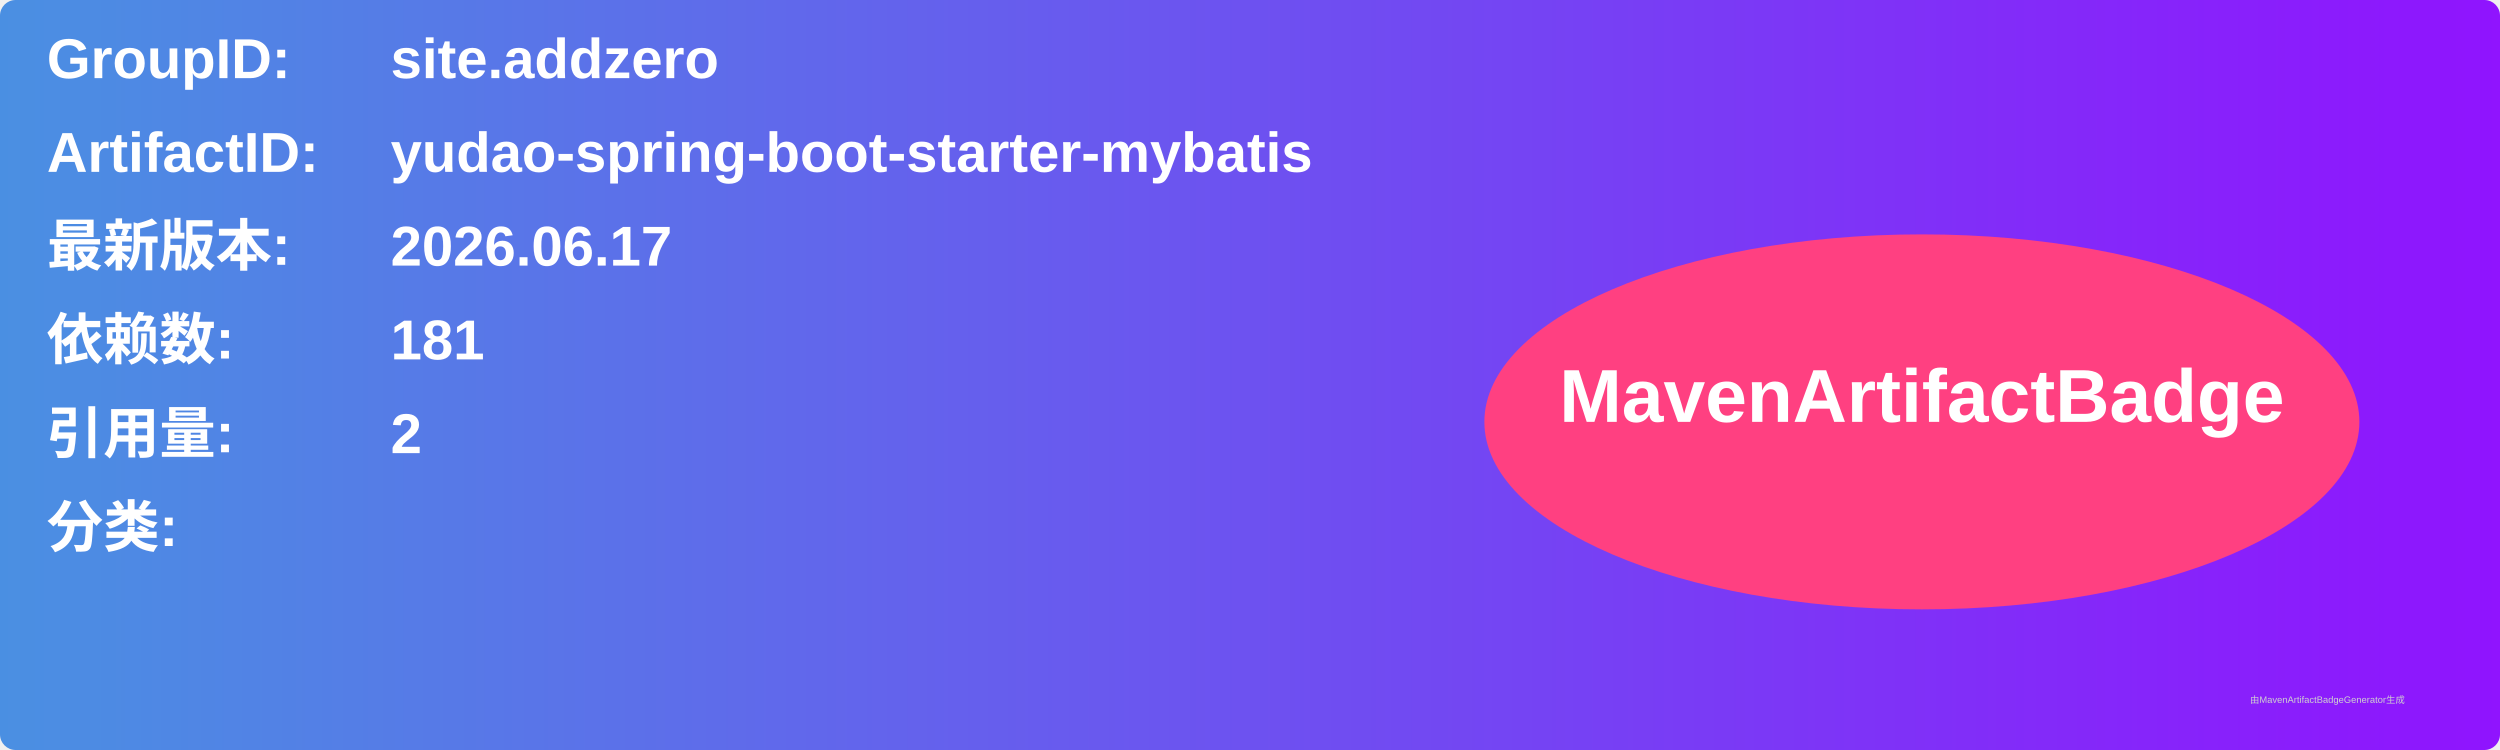
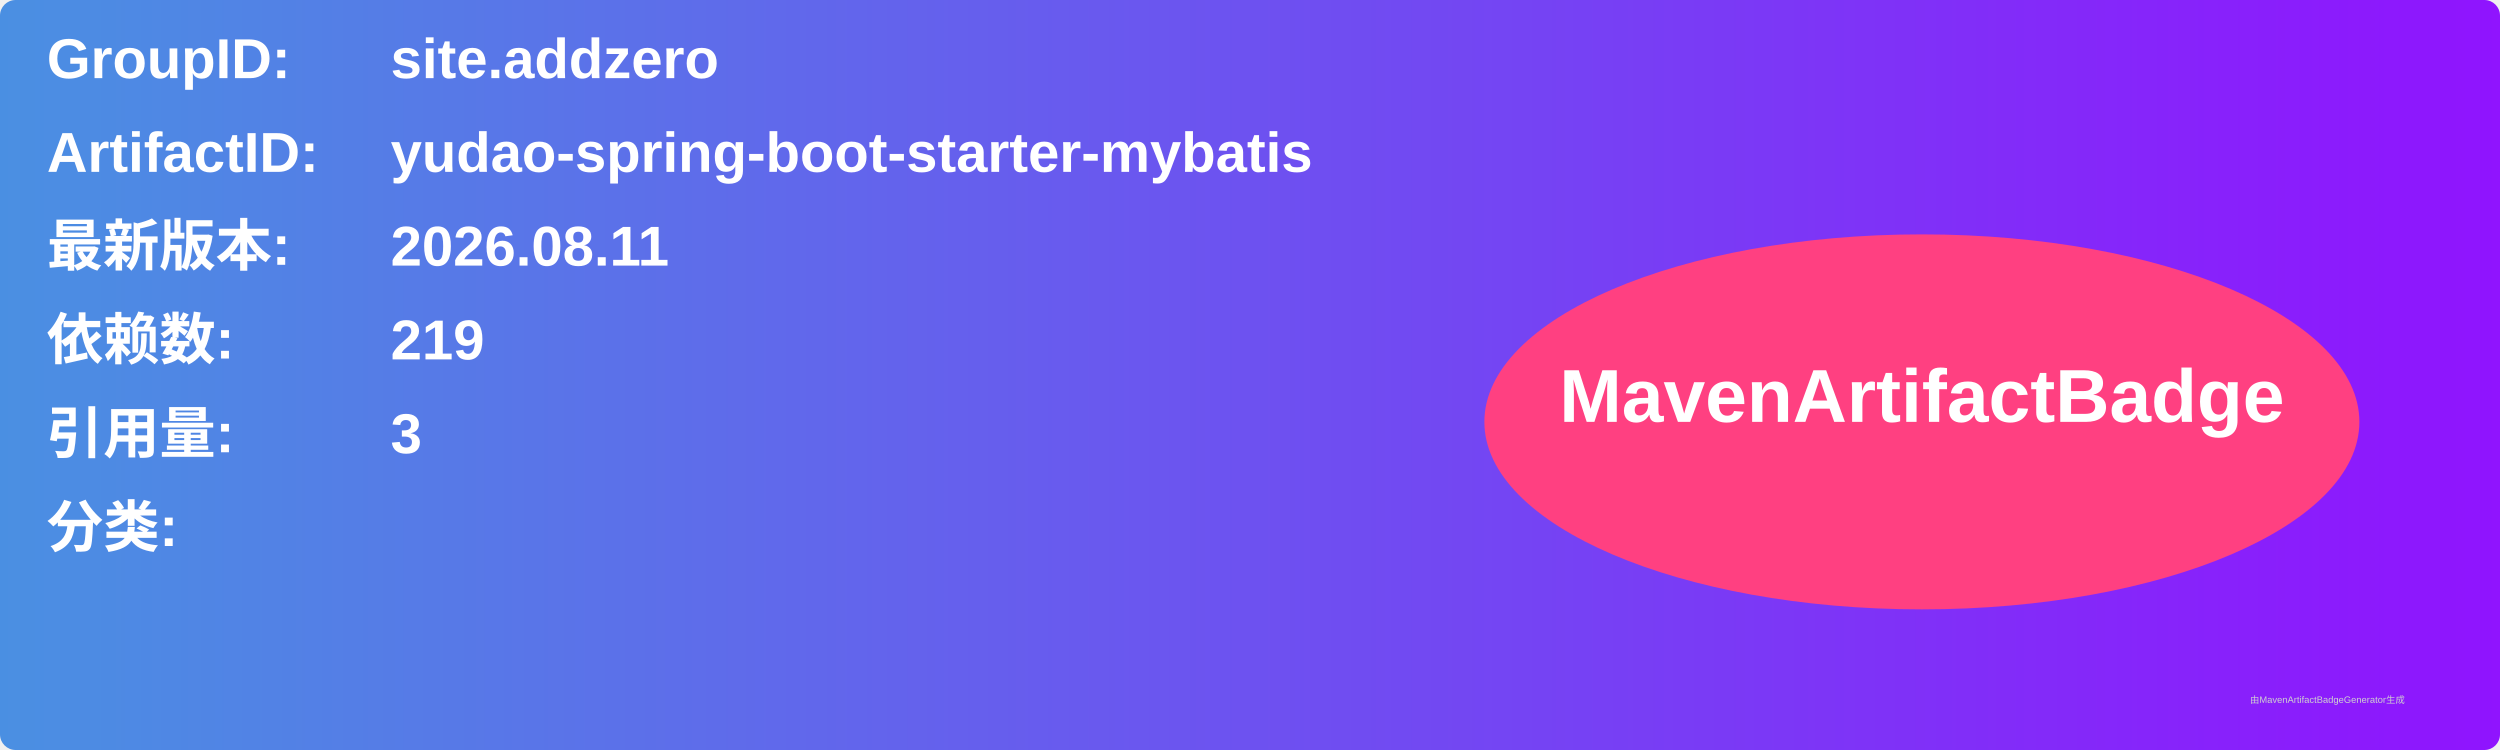
<svg xmlns="http://www.w3.org/2000/svg" width="800" height="240" viewBox="0 0 800 240">
  <linearGradient id="grad" x1="0%" y1="0%" x2="100%" y2="0%">
    <stop offset="0%" stop-color="#4a90e2" />
    <stop offset="100%" stop-color="#9013fe" />
  </linearGradient>
  <rect width="100%" height="100%" rx="5" ry="5" fill="url(#grad)" />
  <g transform="translate(15, 15)">
    <text x="0" y="10" font-family="Arial" font-size="18" fill="white" font-weight="bold" width="260">GroupID:</text>
    <text x="110" y="10" font-family="Arial" font-size="18" fill="white" font-weight="bold" width="460">site.addzero</text>
    <text x="0" y="40" font-family="Arial" font-size="18" fill="white" font-weight="bold" width="260">ArtifactID:</text>
    <text x="110" y="40" font-family="Arial" font-size="18" fill="white" font-weight="bold" width="460">yudao-spring-boot-starter-mybatis</text>
    <text x="0" y="70" font-family="Arial" font-size="18" fill="white" font-weight="bold">最新版本:</text>
    <text x="110" y="70" font-family="Arial" font-size="18" fill="white" font-weight="bold">
-       <tspan font-weight="bold">2026.06.17</tspan>
+       <tspan font-weight="bold">2026.08.11</tspan>
    </text>
    <text x="0" y="100" font-family="Arial" font-size="18" fill="white" font-weight="bold">依赖数: </text>
    <text x="110" y="100" font-family="Arial" font-size="18" fill="white">
-       <tspan font-weight="bold">181</tspan>
+       <tspan font-weight="bold">219</tspan>
    </text>
    <text x="0" y="130" font-family="Arial" font-size="18" fill="white" font-weight="bold">引用量: </text>
    <text x="110" y="130" font-family="Arial" font-size="18" fill="white">
-       <tspan font-weight="bold">2</tspan>
+       <tspan font-weight="bold">3</tspan>
    </text>
    <text x="0" y="160" font-family="Arial" font-size="18" fill="white" font-weight="bold">分类:</text>
    <text x="10" y="190" font-family="Arial" font-size="10" fill="white">
      <tspan font-weight="bold" />
    </text>
    <ellipse cx="600" cy="120" rx="140" ry="60" fill="#ff4081" />
    <text x="600" y="120" text-anchor="middle" font-family="Arial" font-size="24" fill="white" font-weight="bold">MavenArtifactBadge</text>
  </g>
  <text x="720" y="225" font-family="Arial" font-size="3" fill="#d0d0d0">由MavenArtifactBadgeGenerator生成</text>
</svg>
